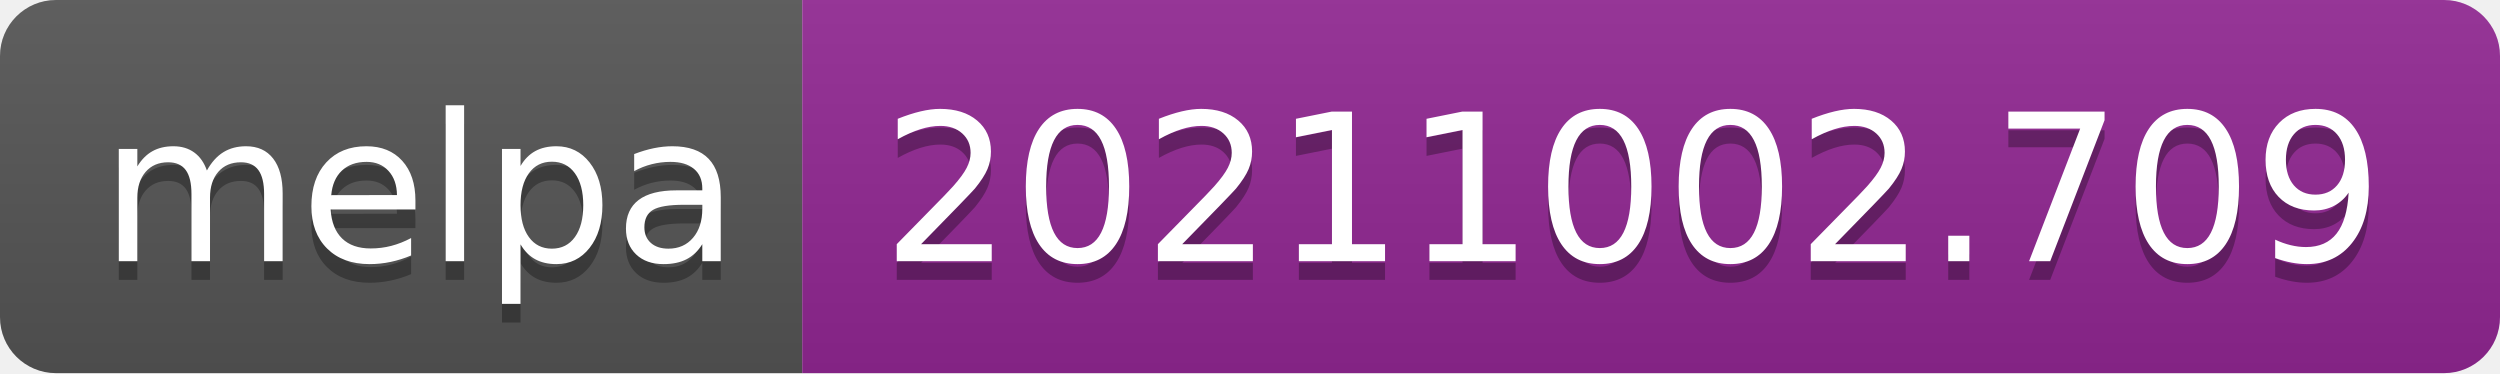
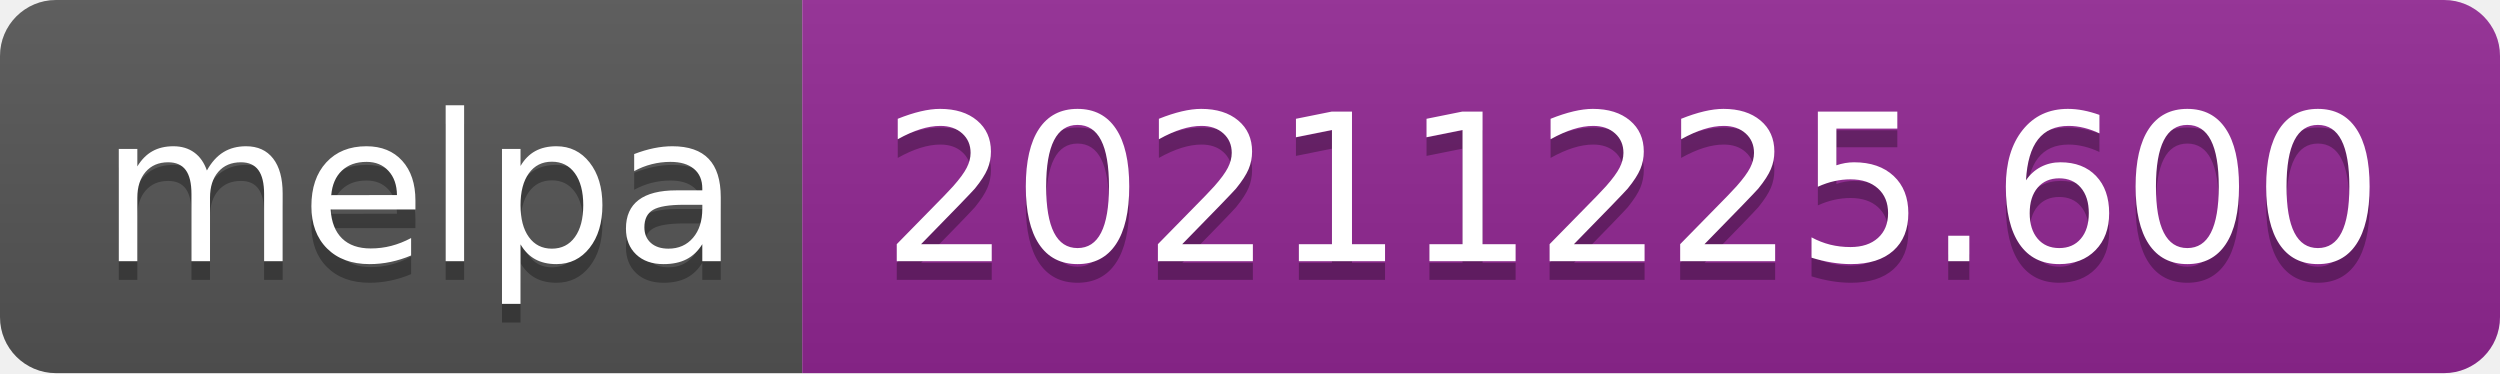
- <svg xmlns="http://www.w3.org/2000/svg" width="134" height="20" role="img" aria-label="melpa: 20211002.709">
+ <svg xmlns="http://www.w3.org/2000/svg" width="134" height="20" role="img" aria-label="melpa: 20211225.600">
  <linearGradient id="s" x2="0" y2="100%">
    <stop offset="0" stop-color="#bbb" stop-opacity=".1" />
    <stop offset="1" stop-opacity=".1" />
  </linearGradient>
  <clipPath id="r">
    <rect width="134" height="20" rx="3" fill="#fff" />
  </clipPath>
  <g clip-path="url(#r)">
    <rect width="43" height="20" fill="#555" />
    <rect x="43" width="91" height="20" fill="#922793" />
    <rect width="134" height="20" fill="url(#s)" />
  </g>
  <g fill="#fff" text-anchor="middle" font-family="Verdana,Geneva,DejaVu Sans,sans-serif" text-rendering="geometricPrecision" font-size="110">
    <text aria-hidden="true" x="225" y="150" fill="#010101" fill-opacity=".3" transform="scale(.1)" textLength="330">melpa</text>
    <text x="225" y="140" transform="scale(.1)" fill="#fff" textLength="330">melpa</text>
-     <text aria-hidden="true" x="875" y="150" fill="#010101" fill-opacity=".3" transform="scale(.1)" textLength="810">20211002.709</text>
-     <text x="875" y="140" transform="scale(.1)" fill="#fff" textLength="810">20211002.709</text>
+     <text aria-hidden="true" x="875" y="150" fill="#010101" fill-opacity=".3" transform="scale(.1)" textLength="810">20211225.600</text>
+     <text x="875" y="140" transform="scale(.1)" fill="#fff" textLength="810">20211225.600</text>
  </g>
</svg>
